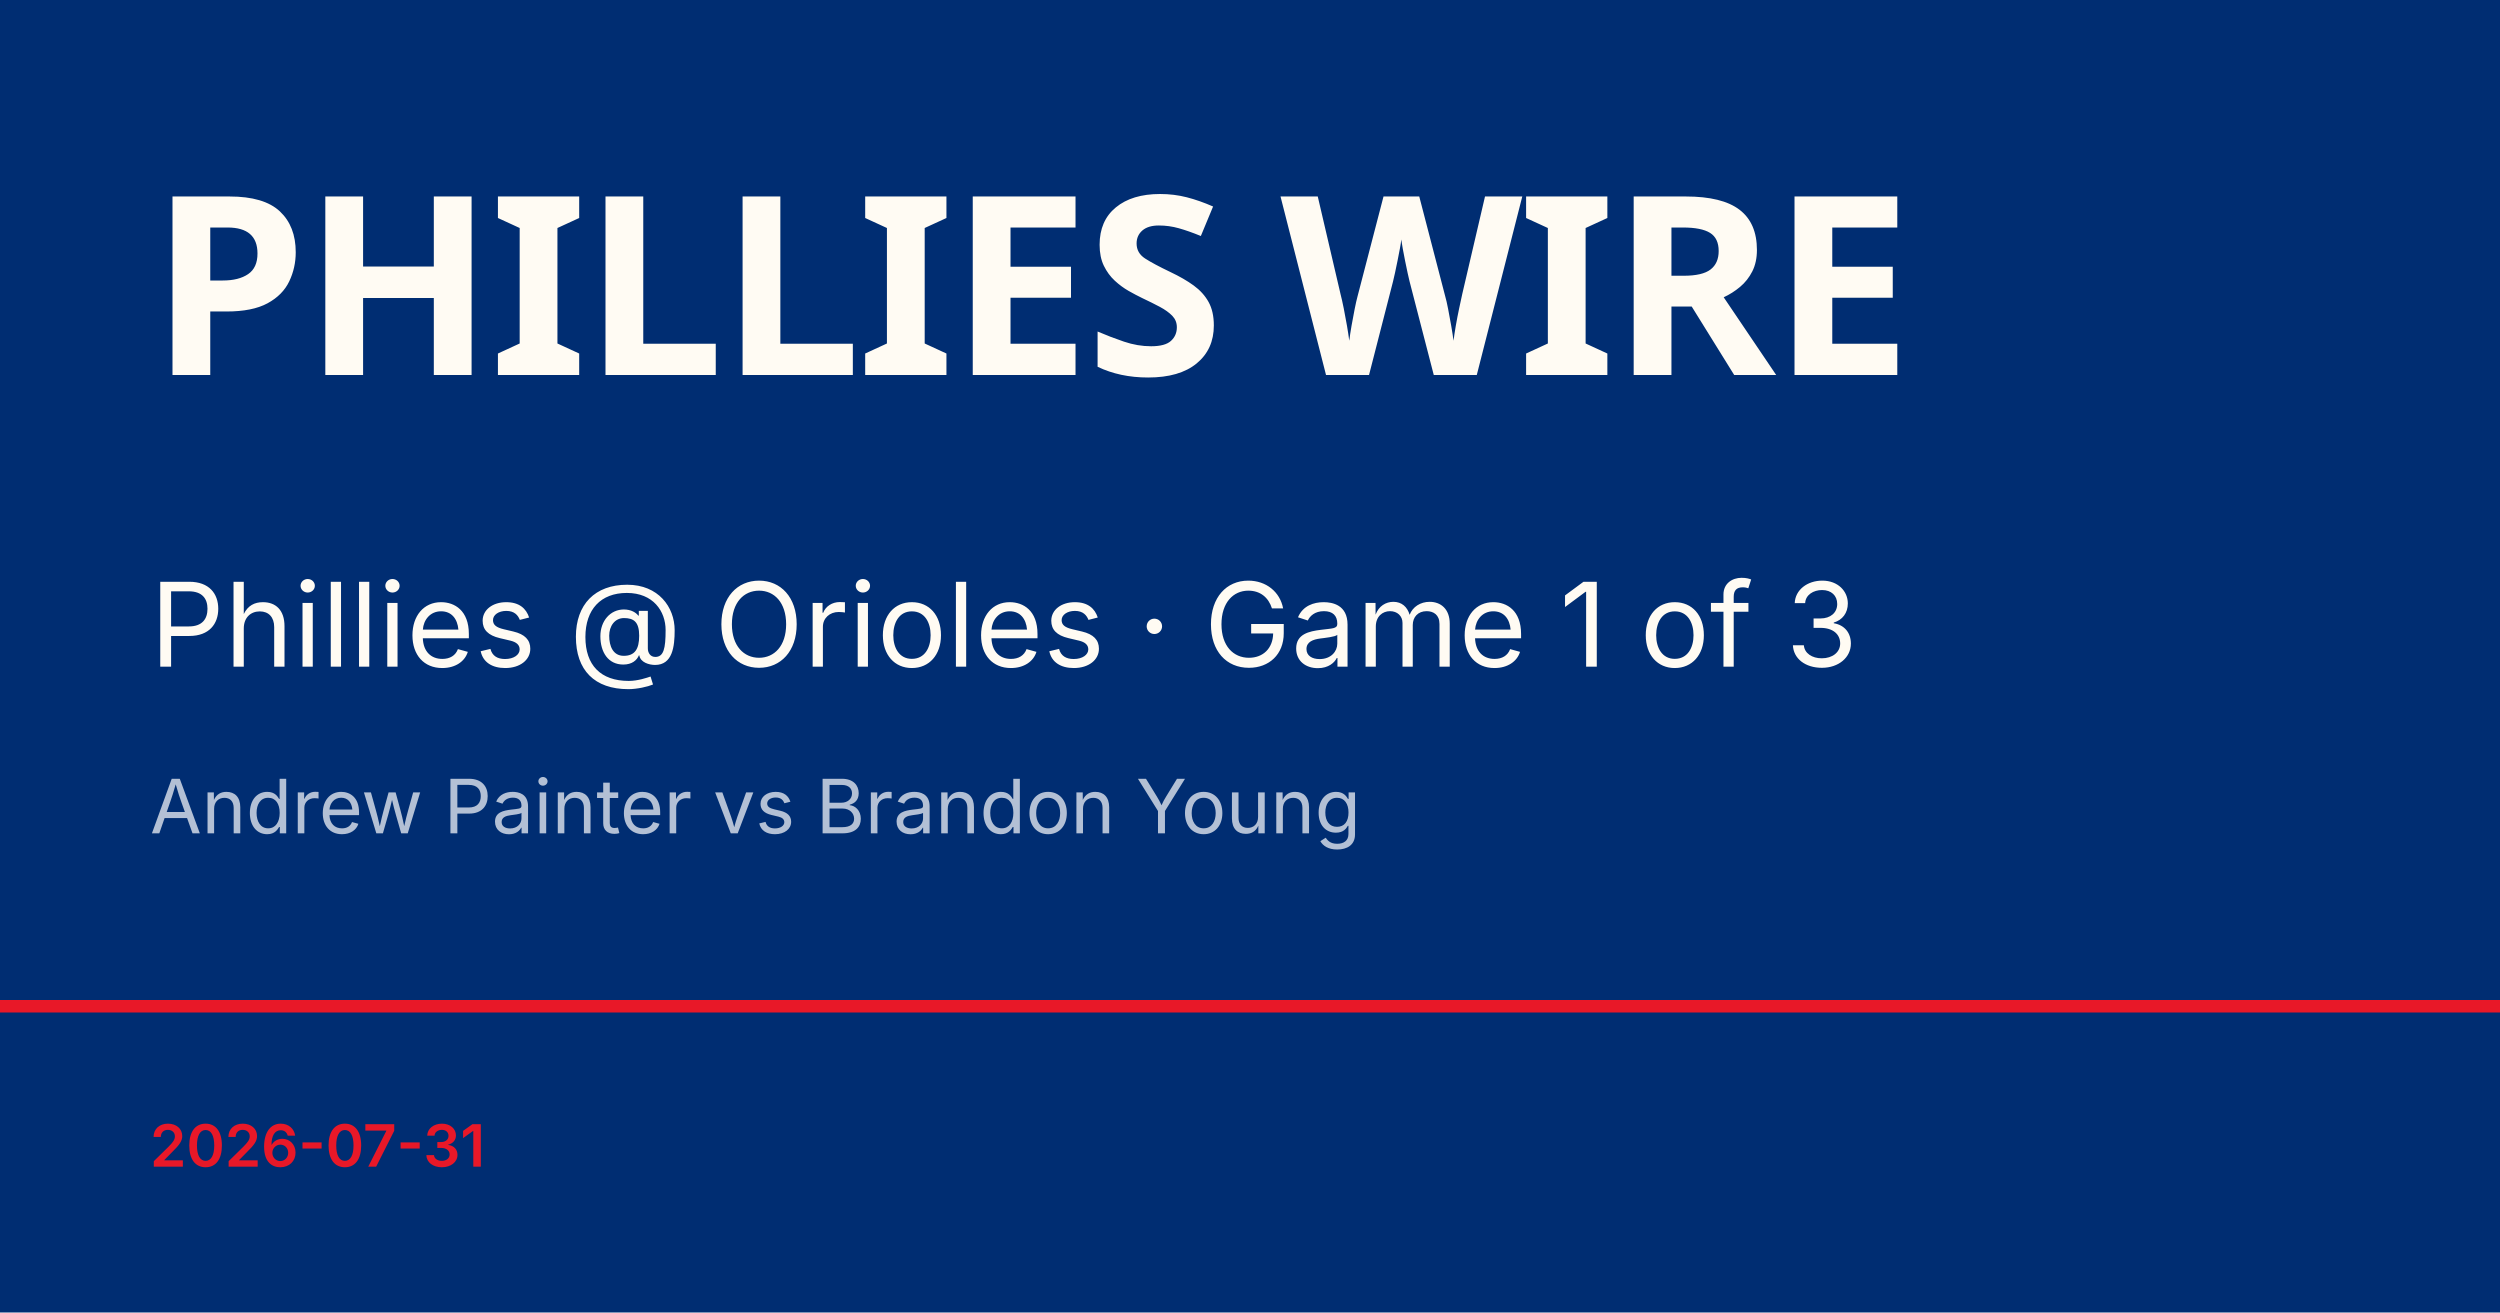
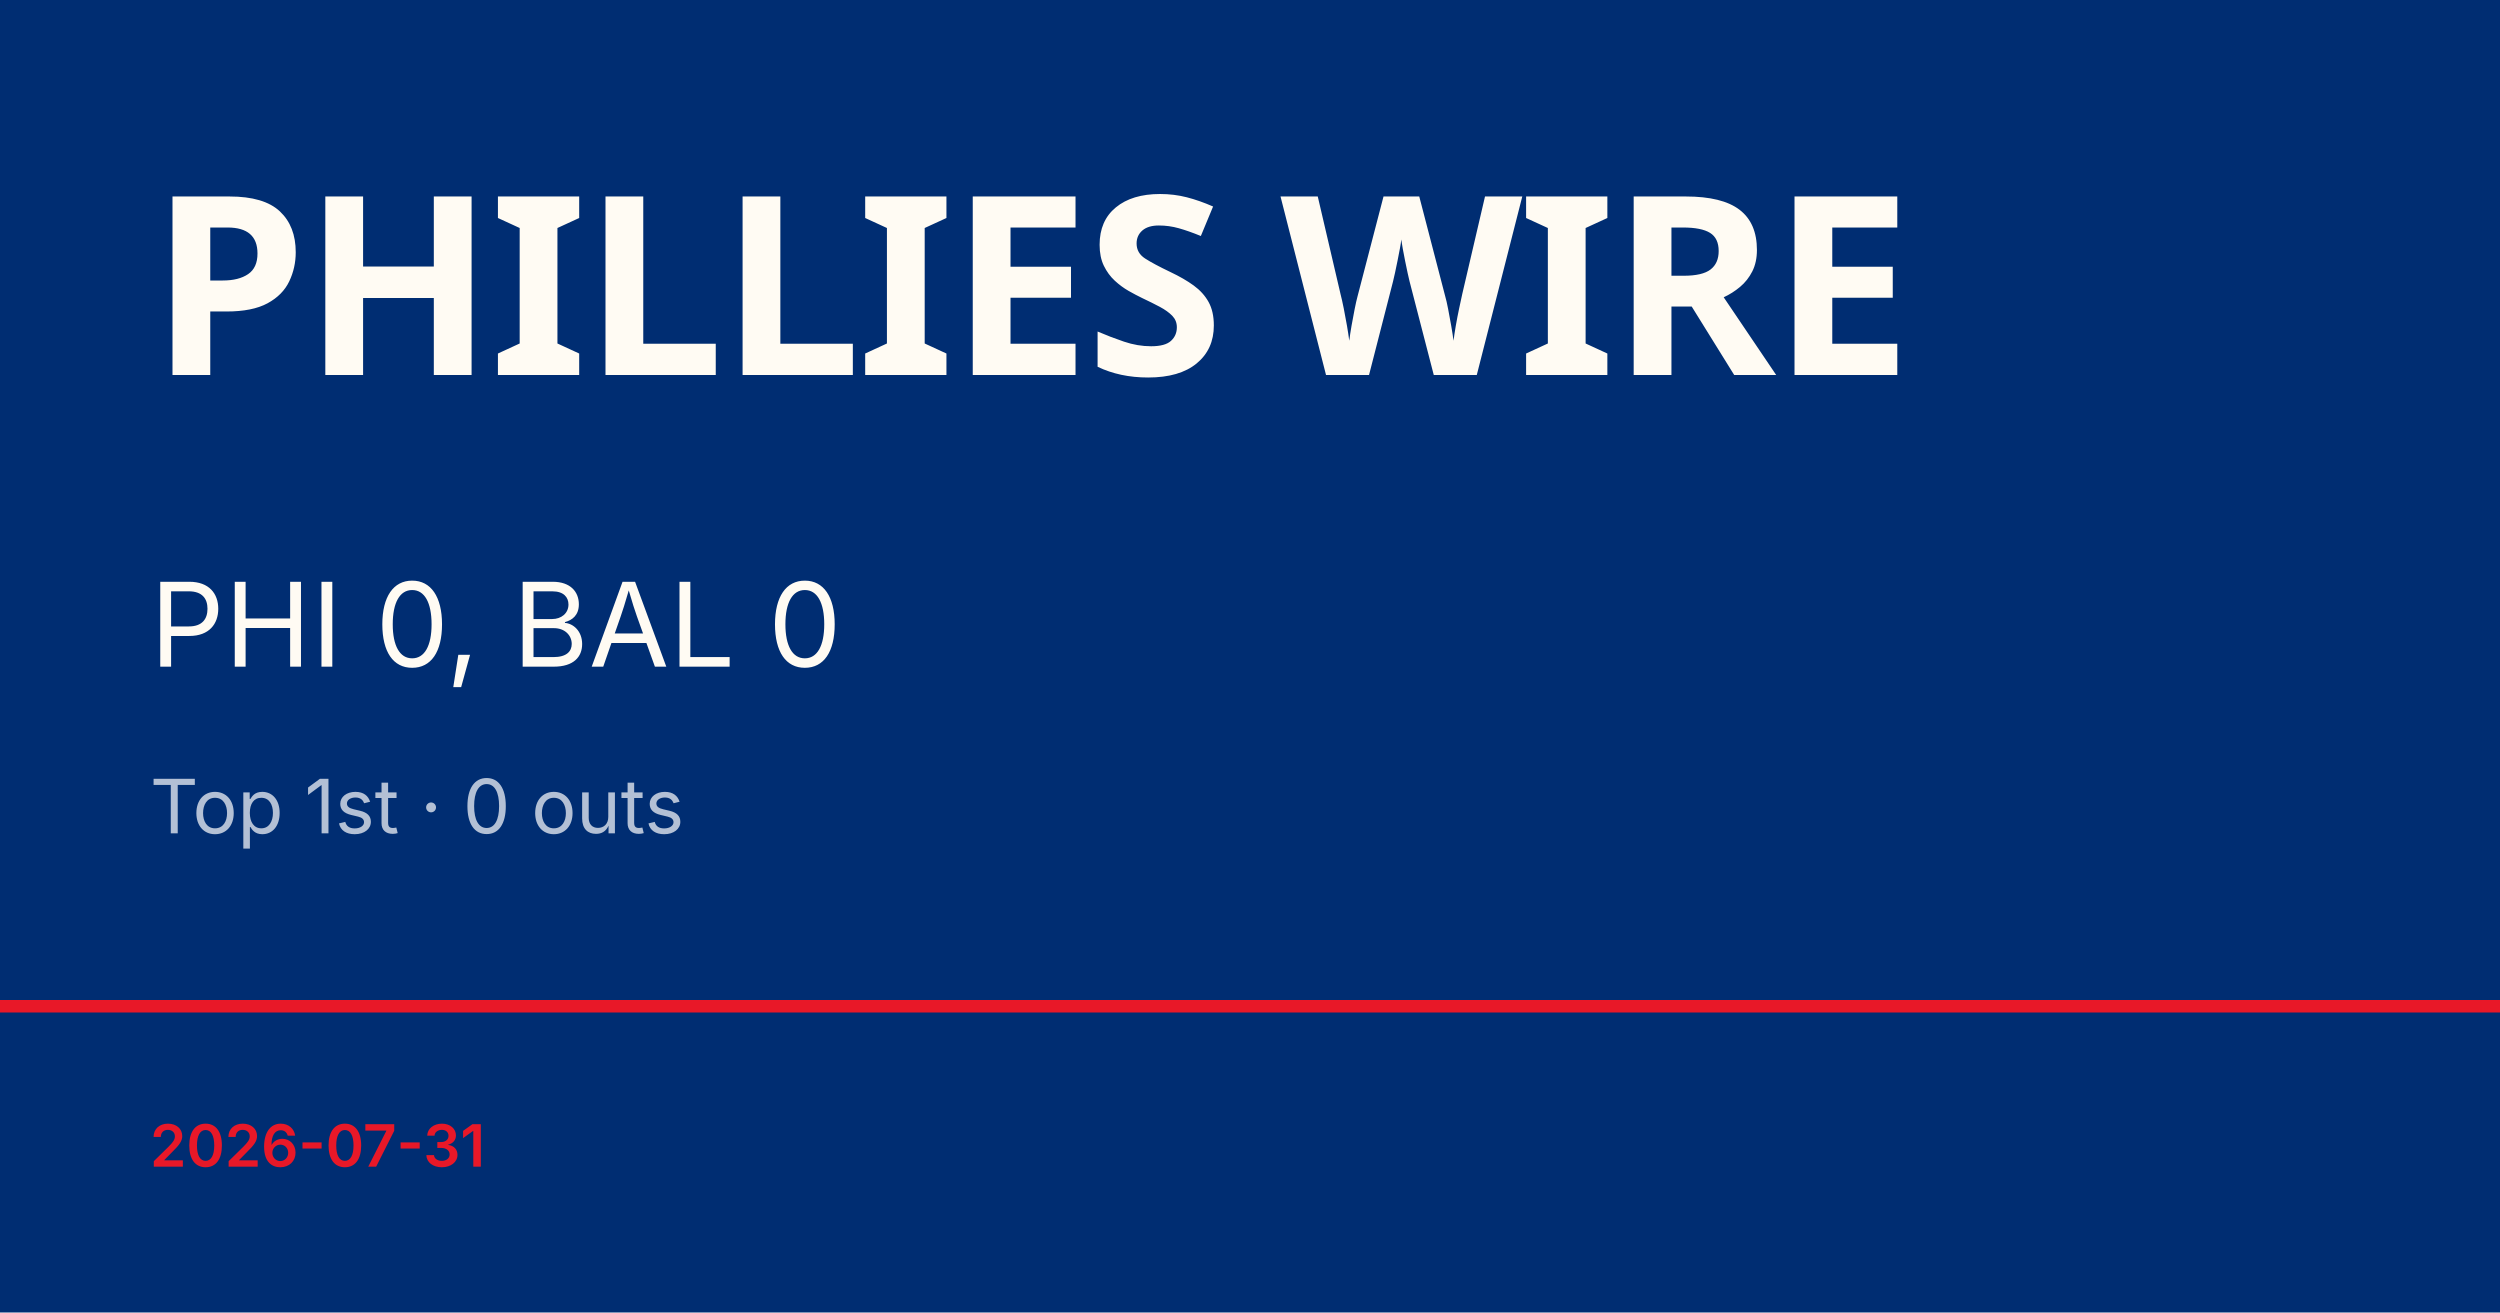
<svg xmlns="http://www.w3.org/2000/svg" viewBox="0 0 1200 630">
  <rect width="1200" height="630" fill="#002d72" />
  <rect y="480" width="1200" height="6" fill="#e81828" />
  <text x="72" y="180" font-family="Barlow Condensed, Impact, sans-serif" font-size="120" font-weight="900" fill="#fffbf3" letter-spacing="-2">PHILLIES WIRE</text>
-   <text x="72" y="320" font-family="Inter, Helvetica, sans-serif" font-size="56" fill="#fffbf3">Phillies @ Orioles · Game 1 of 3</text>
-   <text x="72" y="400" font-family="Inter, Helvetica, sans-serif" font-size="36" fill="rgba(255,255,255,0.7)">Andrew Painter vs Brandon Young</text>
+   <text x="72" y="320" font-family="Inter, Helvetica, sans-serif" font-size="56" fill="#fffbf3">PHI 0, BAL 0</text>
+   <text x="72" y="400" font-family="Inter, Helvetica, sans-serif" font-size="36" fill="rgba(255,255,255,0.7)">Top 1st · 0 outs</text>
  <text x="72" y="560" font-family="Inter, Helvetica, sans-serif" font-size="28" fill="#e81828" font-weight="600">2026-07-31</text>
</svg>
